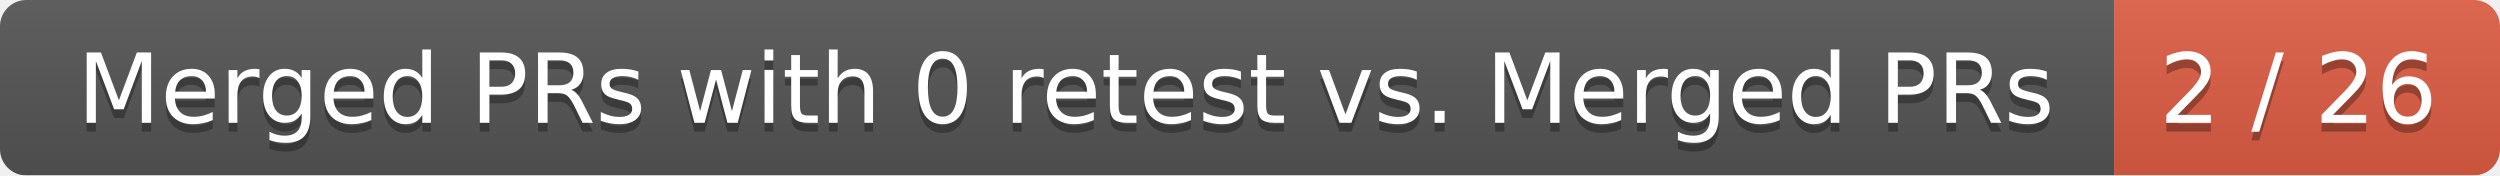
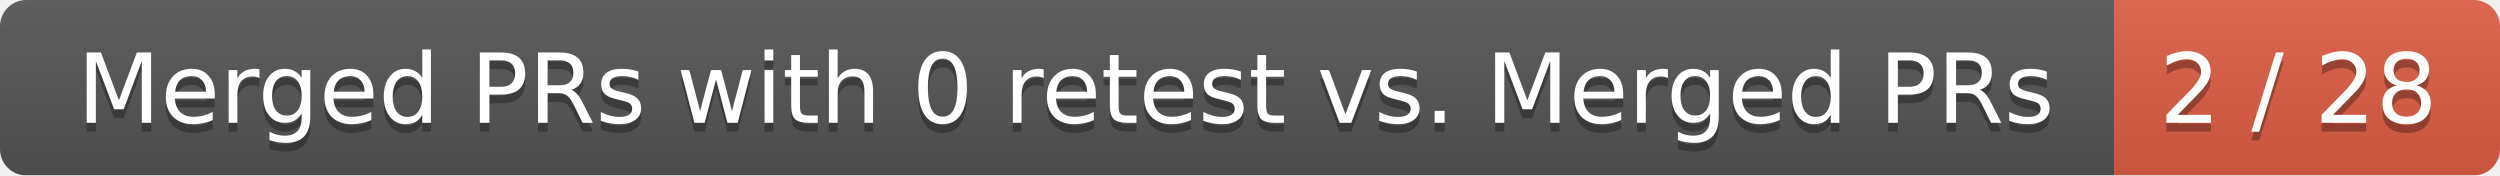
<svg xmlns="http://www.w3.org/2000/svg" width="285" height="20">
  <linearGradient id="smooth" x2="0" y2="100%">
    <stop offset="0" stop-color="#bbb" stop-opacity=".1" />
    <stop offset="1" stop-opacity=".1" />
  </linearGradient>
  <mask id="round">
    <rect width="285" height="20" rx="3" fill="#fff" />
  </mask>
  <g mask="url(#round)">
    <rect width="241" height="20" fill="#555" />
    <rect x="241" width="44" height="20" fill="#e05d44" />
    <rect width="285" height="20" fill="url(#smooth)" />
  </g>
  <g fill="#fff" text-anchor="middle" font-family="DejaVu Sans,Verdana,Geneva,sans-serif" font-size="11">
    <text x="121.5" y="15" fill="#010101" fill-opacity=".3">Merged PRs with 0 retest vs. Merged PRs</text>
    <text x="121.5" y="14">Merged PRs with 0 retest vs. Merged PRs</text>
-     <text x="262" y="15" fill="#010101" fill-opacity=".3">2 / 26</text>
-     <text x="262" y="14">2 / 26</text>
+     <text x="262" y="15" fill="#010101" fill-opacity=".3">2 / 28</text>
+     <text x="262" y="14">2 / 28</text>
  </g>
</svg>
